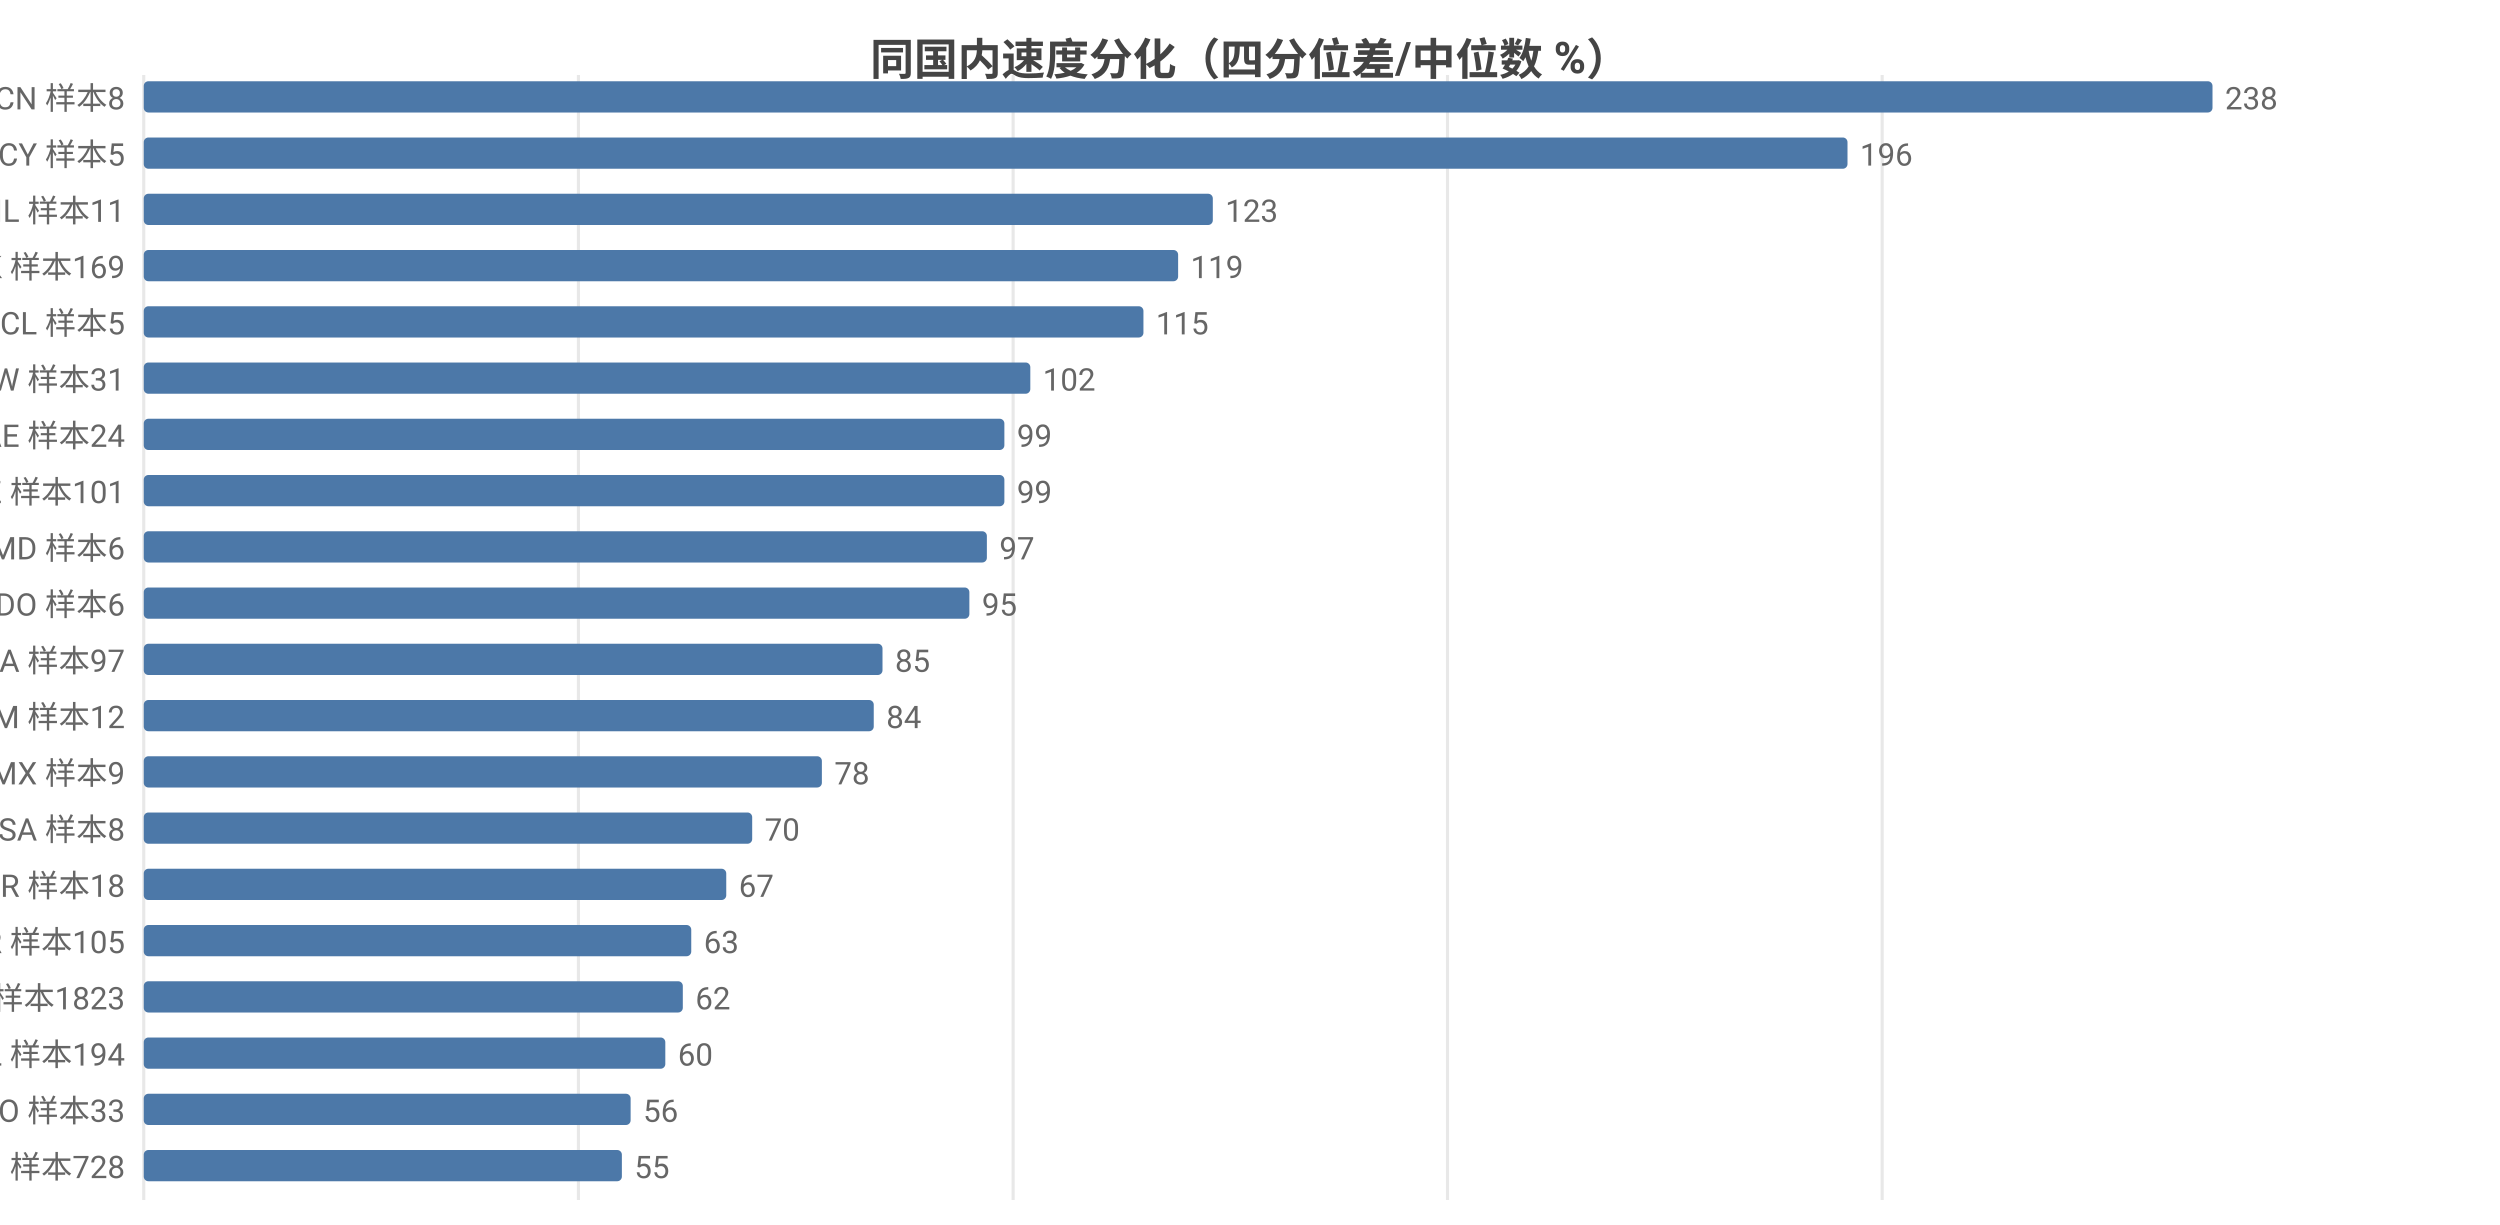
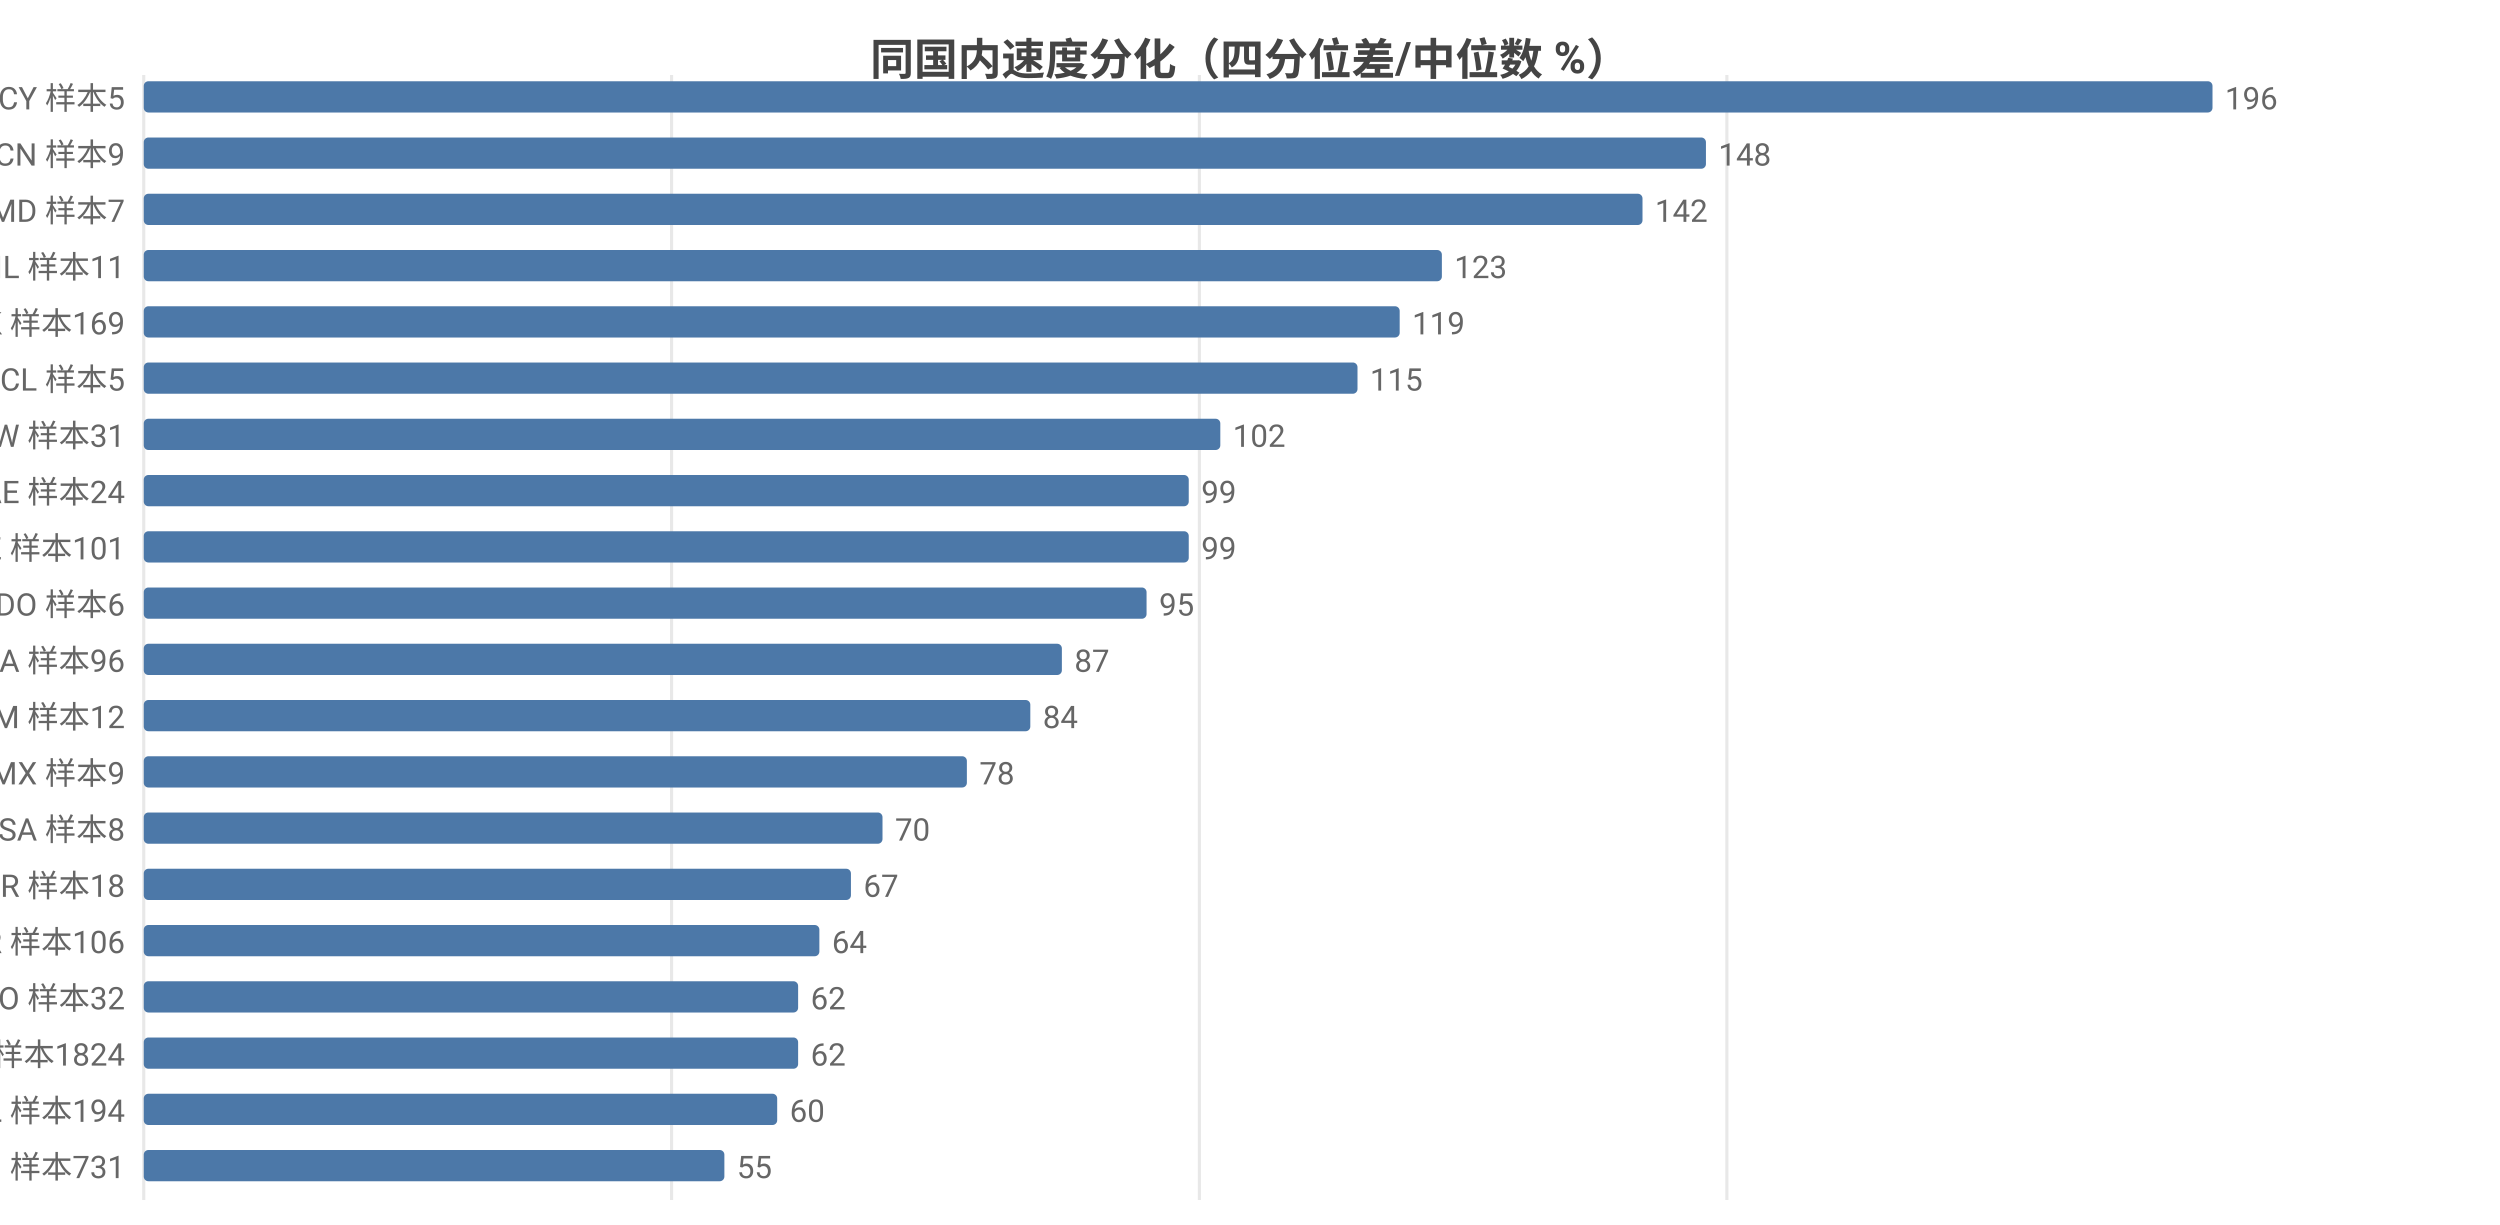
<svg xmlns="http://www.w3.org/2000/svg" width="800" height="392" viewBox="0 0 800 392">
  <rect width="800" height="392" fill="#ffffff" />
  <style>text{font-family:system-ui,-apple-system,'Segoe UI',Roboto,'PingFang SC','Microsoft YaHei','Noto Sans CJK SC',sans-serif}.g{stroke:#e8e8e8;stroke-width:1}.a{stroke:#999;stroke-width:1}.t{font-size:10px;fill:#666}.m{font-size:10px;text-anchor:middle;fill:#666}.e{font-size:10px;text-anchor:end;fill:#666}.l{font-size:11px;fill:#333}.tt{font-size:14px;font-weight:600;text-anchor:middle;fill:#444}.em{font-size:13px;text-anchor:middle;fill:#999}</style>
  <text class="tt" x="400.0" y="24">同国内速度分化（四分位差/中位数 %）</text>
  <line class="g" x1="46" y1="24" x2="46" y2="384" />
-   <line class="g" x1="185.1" y1="24" x2="185.1" y2="384" />
-   <line class="g" x1="324.2" y1="24" x2="324.2" y2="384" />
-   <line class="g" x1="463.2" y1="24" x2="463.2" y2="384" />
-   <line class="g" x1="602.3" y1="24" x2="602.3" y2="384" />
-   <text class="e" x="40" y="35">CN 样本8</text>
+   <line class="g" x1="214.9" y1="24" x2="214.9" y2="384" />
+   <line class="g" x1="383.8" y1="24" x2="383.8" y2="384" />
+   <line class="g" x1="552.6" y1="24" x2="552.6" y2="384" />
+   <text class="e" x="40" y="35">CY 样本5</text>
  <rect x="46" y="26" width="662" height="10" fill="#4c78a8" rx="1.5" />
-   <text class="t" x="712" y="35">238</text>
-   <text class="e" x="40" y="53">CY 样本5</text>
-   <rect x="46" y="44" width="545.2" height="10" fill="#4c78a8" rx="1.5" />
-   <text class="t" x="595.2" y="53">196</text>
-   <text class="e" x="40" y="71">IL 样本11</text>
-   <rect x="46" y="62" width="342.1" height="10" fill="#4c78a8" rx="1.5" />
-   <text class="t" x="392.1" y="71">123</text>
-   <text class="e" x="40" y="89">HK 样本169</text>
-   <rect x="46" y="80" width="331" height="10" fill="#4c78a8" rx="1.5" />
-   <text class="t" x="381" y="89">119</text>
-   <text class="e" x="40" y="107">CL 样本5</text>
-   <rect x="46" y="98" width="319.9" height="10" fill="#4c78a8" rx="1.5" />
-   <text class="t" x="369.9" y="107">115</text>
-   <text class="e" x="40" y="125">TW 样本31</text>
-   <rect x="46" y="116" width="283.7" height="10" fill="#4c78a8" rx="1.5" />
-   <text class="t" x="333.7" y="125">102</text>
-   <text class="e" x="40" y="143">AE 样本24</text>
-   <rect x="46" y="134" width="275.4" height="10" fill="#4c78a8" rx="1.5" />
-   <text class="t" x="325.4" y="143">99</text>
-   <text class="e" x="40" y="161">KZ 样本101</text>
-   <rect x="46" y="152" width="275.4" height="10" fill="#4c78a8" rx="1.5" />
-   <text class="t" x="325.4" y="161">99</text>
-   <text class="e" x="40" y="179">MD 样本6</text>
-   <rect x="46" y="170" width="269.8" height="10" fill="#4c78a8" rx="1.5" />
-   <text class="t" x="319.8" y="179">97</text>
+   <text class="t" x="712" y="35">196</text>
+   <text class="e" x="40" y="53">CN 样本9</text>
+   <rect x="46" y="44" width="499.9" height="10" fill="#4c78a8" rx="1.5" />
+   <text class="t" x="549.9" y="53">148</text>
+   <text class="e" x="40" y="71">MD 样本7</text>
+   <rect x="46" y="62" width="479.6" height="10" fill="#4c78a8" rx="1.5" />
+   <text class="t" x="529.6" y="71">142</text>
+   <text class="e" x="40" y="89">IL 样本11</text>
+   <rect x="46" y="80" width="415.4" height="10" fill="#4c78a8" rx="1.5" />
+   <text class="t" x="465.4" y="89">123</text>
+   <text class="e" x="40" y="107">HK 样本169</text>
+   <rect x="46" y="98" width="401.9" height="10" fill="#4c78a8" rx="1.5" />
+   <text class="t" x="451.9" y="107">119</text>
+   <text class="e" x="40" y="125">CL 样本5</text>
+   <rect x="46" y="116" width="388.4" height="10" fill="#4c78a8" rx="1.5" />
+   <text class="t" x="438.4" y="125">115</text>
+   <text class="e" x="40" y="143">TW 样本31</text>
+   <rect x="46" y="134" width="344.5" height="10" fill="#4c78a8" rx="1.5" />
+   <text class="t" x="394.5" y="143">102</text>
+   <text class="e" x="40" y="161">AE 样本24</text>
+   <rect x="46" y="152" width="334.4" height="10" fill="#4c78a8" rx="1.5" />
+   <text class="t" x="384.4" y="161">99</text>
+   <text class="e" x="40" y="179">KZ 样本101</text>
+   <rect x="46" y="170" width="334.4" height="10" fill="#4c78a8" rx="1.5" />
+   <text class="t" x="384.4" y="179">99</text>
  <text class="e" x="40" y="197">DO 样本6</text>
-   <rect x="46" y="188" width="264.2" height="10" fill="#4c78a8" rx="1.5" />
-   <text class="t" x="314.2" y="197">95</text>
-   <text class="e" x="40" y="215">CA 样本97</text>
-   <rect x="46" y="206" width="236.4" height="10" fill="#4c78a8" rx="1.5" />
-   <text class="t" x="286.4" y="215">85</text>
+   <rect x="46" y="188" width="320.9" height="10" fill="#4c78a8" rx="1.5" />
+   <text class="t" x="370.9" y="197">95</text>
+   <text class="e" x="40" y="215">CA 样本96</text>
+   <rect x="46" y="206" width="293.8" height="10" fill="#4c78a8" rx="1.5" />
+   <text class="t" x="343.8" y="215">87</text>
  <text class="e" x="40" y="233">AM 样本12</text>
-   <rect x="46" y="224" width="233.6" height="10" fill="#4c78a8" rx="1.5" />
-   <text class="t" x="283.6" y="233">84</text>
+   <rect x="46" y="224" width="283.7" height="10" fill="#4c78a8" rx="1.5" />
+   <text class="t" x="333.7" y="233">84</text>
  <text class="e" x="40" y="251">MX 样本9</text>
-   <rect x="46" y="242" width="217.0" height="10" fill="#4c78a8" rx="1.5" />
-   <text class="t" x="267.0" y="251">78</text>
+   <rect x="46" y="242" width="263.4" height="10" fill="#4c78a8" rx="1.5" />
+   <text class="t" x="313.4" y="251">78</text>
  <text class="e" x="40" y="269">SA 样本8</text>
-   <rect x="46" y="260" width="194.7" height="10" fill="#4c78a8" rx="1.5" />
-   <text class="t" x="244.7" y="269">70</text>
+   <rect x="46" y="260" width="236.4" height="10" fill="#4c78a8" rx="1.5" />
+   <text class="t" x="286.4" y="269">70</text>
  <text class="e" x="40" y="287">BR 样本18</text>
-   <rect x="46" y="278" width="186.4" height="10" fill="#4c78a8" rx="1.5" />
-   <text class="t" x="236.4" y="287">67</text>
-   <text class="e" x="40" y="305">KR 样本105</text>
-   <rect x="46" y="296" width="175.2" height="10" fill="#4c78a8" rx="1.5" />
-   <text class="t" x="225.2" y="305">63</text>
-   <text class="e" x="40" y="323">US 样本1823</text>
-   <rect x="46" y="314" width="172.5" height="10" fill="#4c78a8" rx="1.5" />
-   <text class="t" x="222.5" y="323">62</text>
-   <text class="e" x="40" y="341">PL 样本194</text>
-   <rect x="46" y="332" width="166.9" height="10" fill="#4c78a8" rx="1.5" />
-   <text class="t" x="216.9" y="341">60</text>
-   <text class="e" x="40" y="359">RO 样本33</text>
-   <rect x="46" y="350" width="155.8" height="10" fill="#4c78a8" rx="1.5" />
-   <text class="t" x="205.8" y="359">56</text>
-   <text class="e" x="40" y="377">FI 样本728</text>
-   <rect x="46" y="368" width="153.0" height="10" fill="#4c78a8" rx="1.5" />
-   <text class="t" x="203.0" y="377">55</text>
+   <rect x="46" y="278" width="226.3" height="10" fill="#4c78a8" rx="1.5" />
+   <text class="t" x="276.3" y="287">67</text>
+   <text class="e" x="40" y="305">KR 样本106</text>
+   <rect x="46" y="296" width="216.2" height="10" fill="#4c78a8" rx="1.5" />
+   <text class="t" x="266.2" y="305">64</text>
+   <text class="e" x="40" y="323">RO 样本32</text>
+   <rect x="46" y="314" width="209.4" height="10" fill="#4c78a8" rx="1.5" />
+   <text class="t" x="259.4" y="323">62</text>
+   <text class="e" x="40" y="341">US 样本1824</text>
+   <rect x="46" y="332" width="209.4" height="10" fill="#4c78a8" rx="1.5" />
+   <text class="t" x="259.4" y="341">62</text>
+   <text class="e" x="40" y="359">PL 样本194</text>
+   <rect x="46" y="350" width="202.7" height="10" fill="#4c78a8" rx="1.5" />
+   <text class="t" x="252.7" y="359">60</text>
+   <text class="e" x="40" y="377">FI 样本731</text>
+   <rect x="46" y="368" width="185.8" height="10" fill="#4c78a8" rx="1.5" />
+   <text class="t" x="235.8" y="377">55</text>
</svg>
